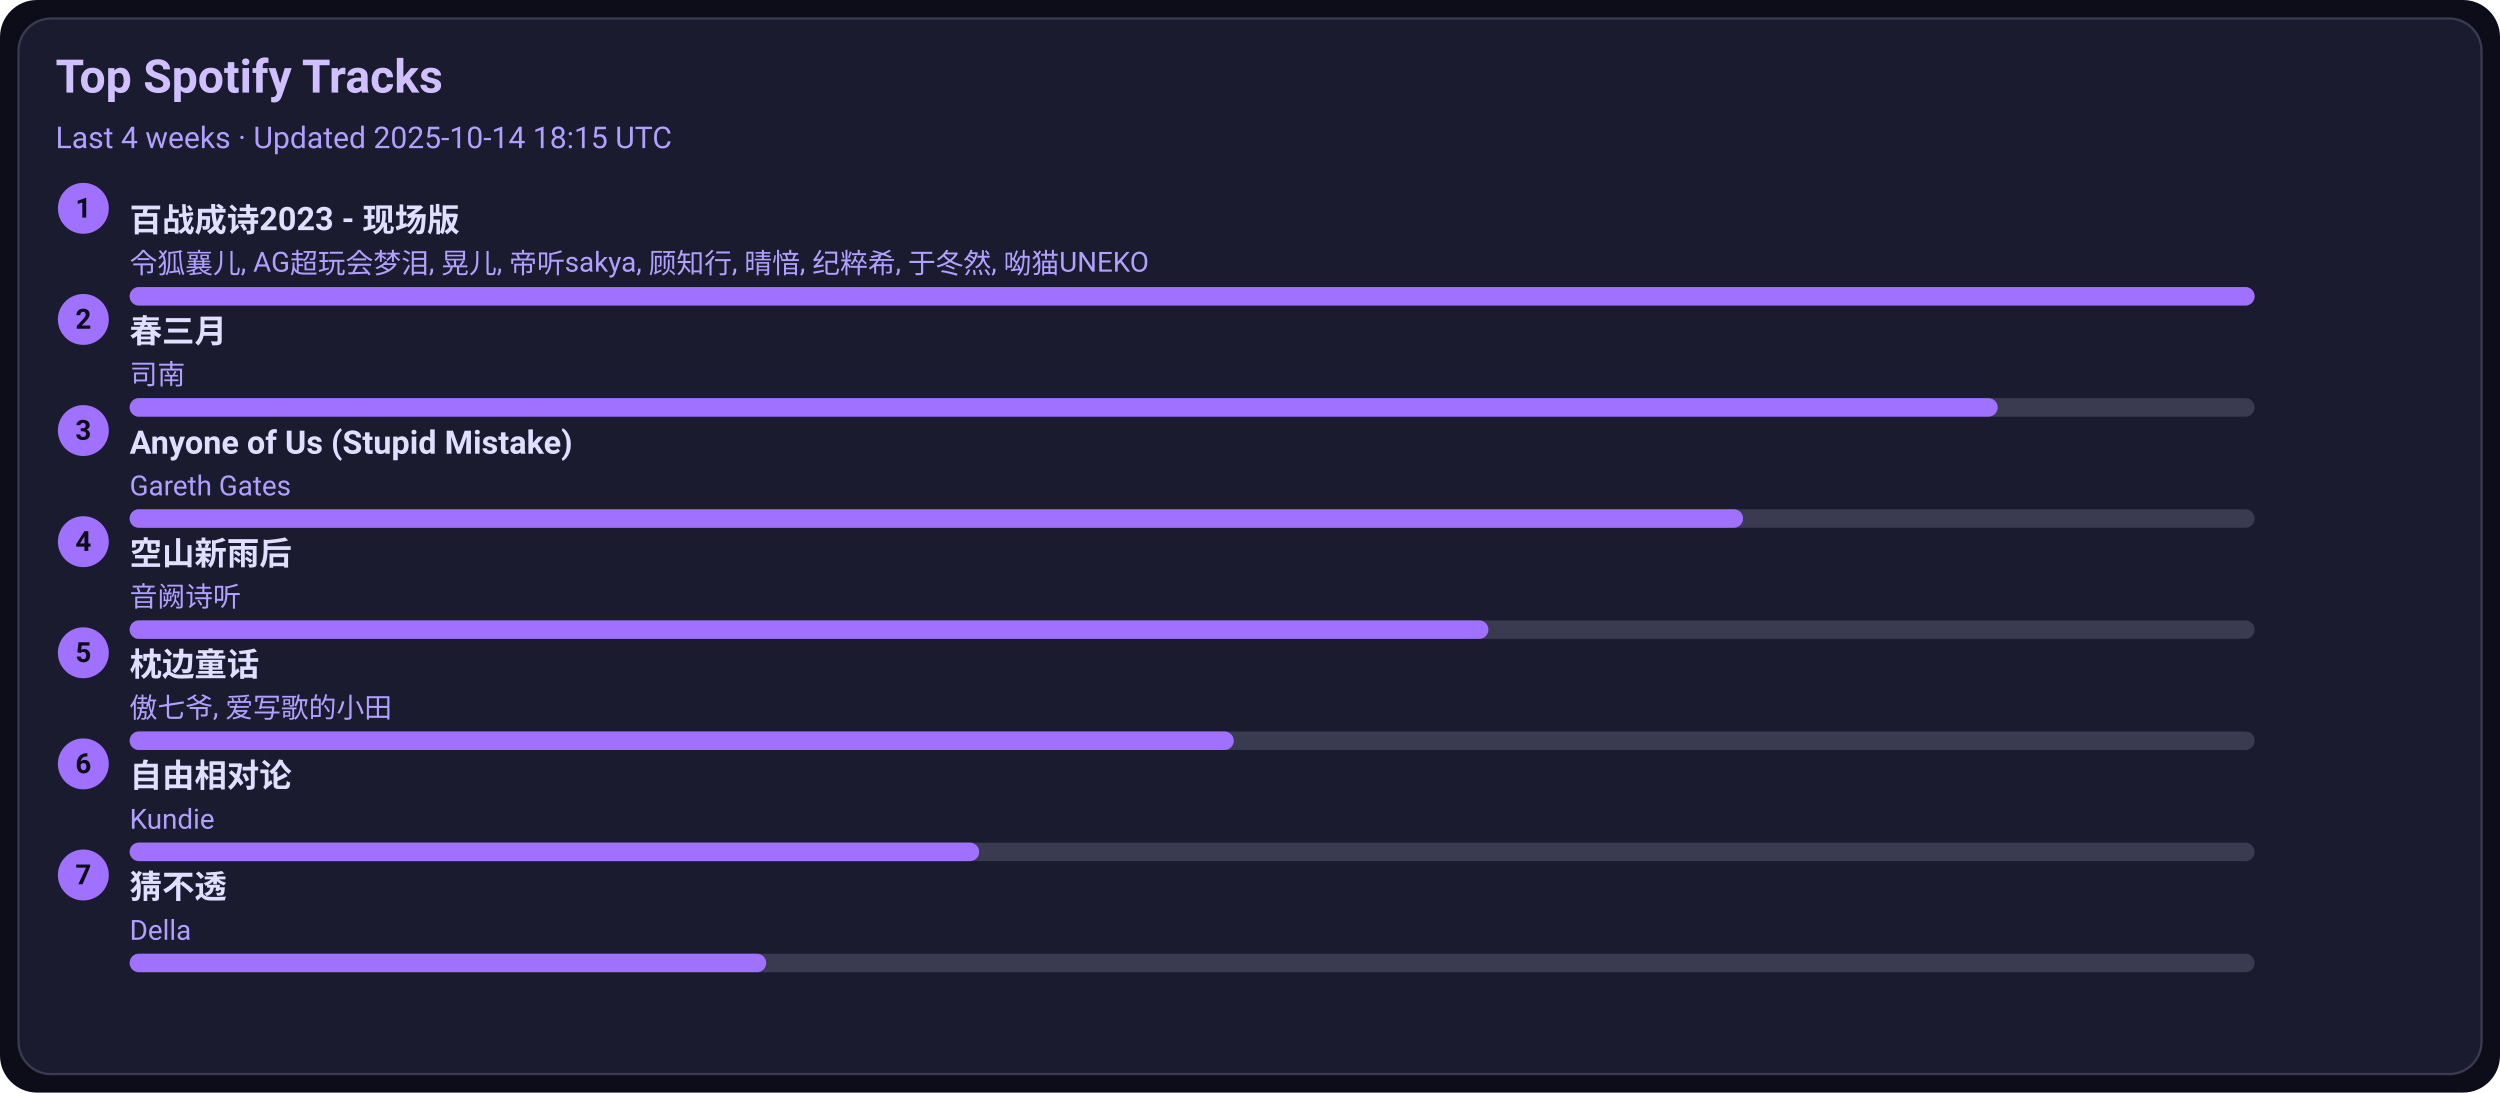
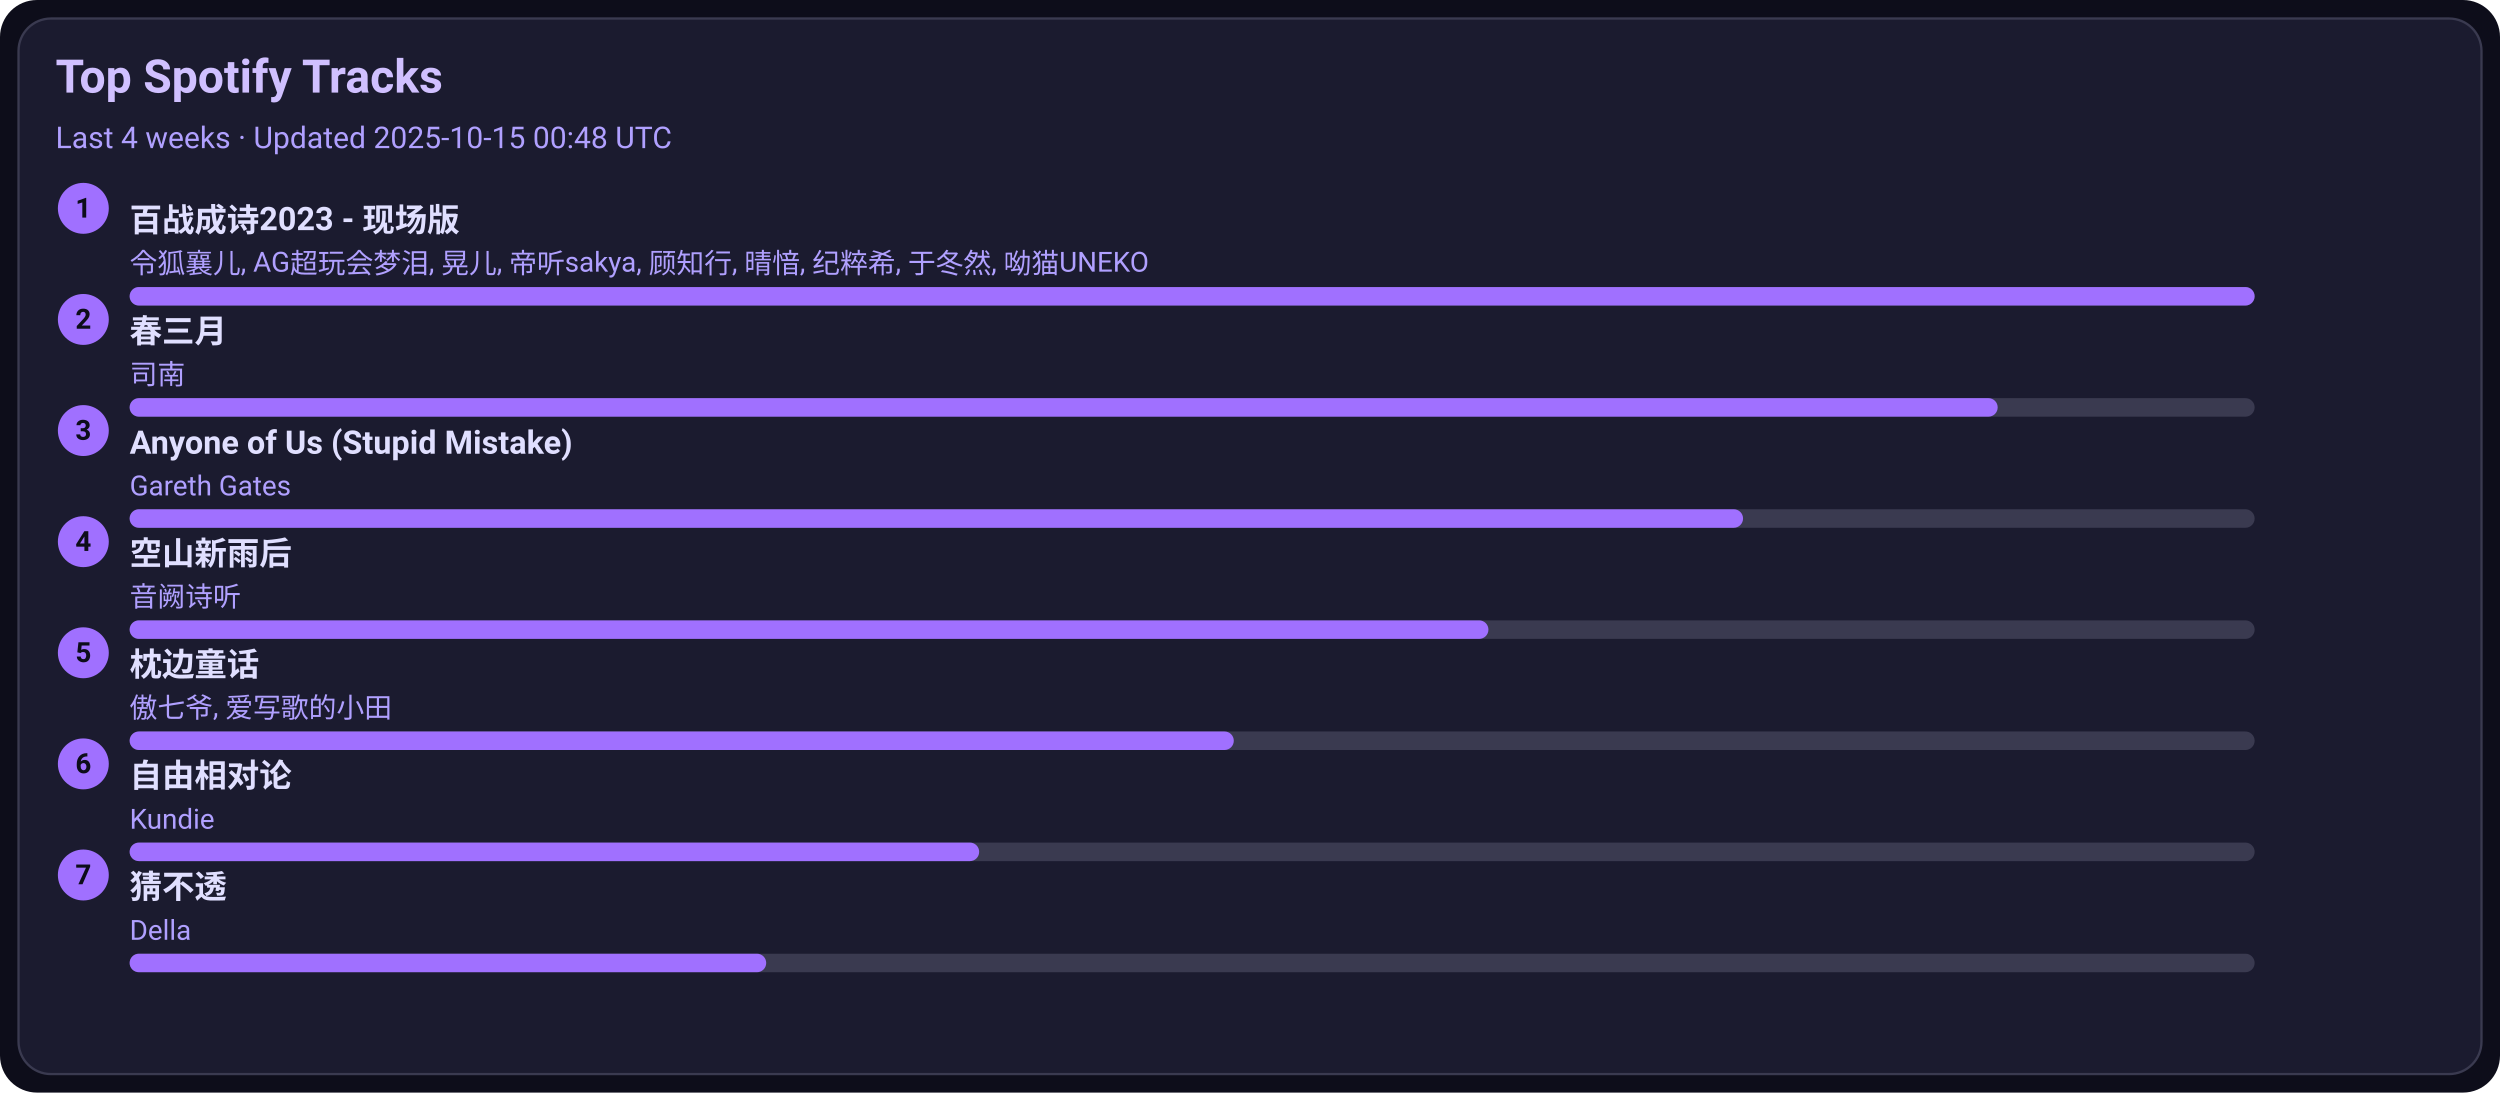
<svg xmlns="http://www.w3.org/2000/svg" width="1080" height="472" viewBox="0 0 1080 472">
  <style>text{font-family:-apple-system,BlinkMacSystemFont,Segoe UI,Roboto,Ubuntu,Helvetica Neue,Arial,Noto Sans,sans-serif}</style>
  <rect width="1080" height="472" rx="16" fill="#0d0d1a" />
  <rect x="8" y="8" width="1064" height="456" rx="14" fill="#1b1b2f" stroke="#3a3a50" />
  <text x="24" y="40" font-size="20" fill="#d0c0ff" font-weight="600">Top Spotify Tracks</text>
-   <text x="24" y="64" font-size="13" fill="#b0a0ff">Last 4 weeks · Updated 2025-10-14 18:15 UTC</text>
+   <text x="24" y="64" font-size="13" fill="#b0a0ff">Last 4 weeks · Updated 2025-10-15 00:48 UTC</text>
  <circle cx="36" cy="90" r="11" fill="#a070ff" />
  <text x="36" y="94" text-anchor="middle" font-size="12" fill="#0d0d1a" font-weight="700">1</text>
  <a href="https://open.spotify.com/track/2gttnS8fWnDwziLFt2TLEi" target="_blank" rel="noopener noreferrer">
    <text x="56" y="100" font-size="14" fill="#e0dfff" font-weight="600">百战成诗2023 - 现场版</text>
  </a>
  <text x="56" y="118" font-size="12" fill="#b0a0ff">令狐襄儿, AG超玩会梦泪, 晃儿, 帝听sakya, 顾知行, 晴愔, 纪粹希, 于冬然, 呦猫UNEKO</text>
  <rect x="56" y="124" width="918" height="8" rx="4" fill="#3a3a50" />
  <rect x="56" y="124" width="918" height="8" rx="4" fill="#a070ff" />
  <circle cx="36" cy="138" r="11" fill="#a070ff" />
  <text x="36" y="142" text-anchor="middle" font-size="12" fill="#0d0d1a" font-weight="700">2</text>
  <a href="https://open.spotify.com/track/5A9BOP4WTk2UayDlMb8w98" target="_blank" rel="noopener noreferrer">
    <text x="56" y="148" font-size="14" fill="#e0dfff" font-weight="600">春三月</text>
  </a>
  <text x="56" y="166" font-size="12" fill="#b0a0ff">司南</text>
  <rect x="56" y="172" width="918" height="8" rx="4" fill="#3a3a50" />
  <rect x="56" y="172" width="807" height="8" rx="4" fill="#a070ff" />
  <circle cx="36" cy="186" r="11" fill="#a070ff" />
  <text x="36" y="190" text-anchor="middle" font-size="12" fill="#0d0d1a" font-weight="700">3</text>
  <a href="https://open.spotify.com/track/7KZo8AI9F3Vnn3FXEYBL9f" target="_blank" rel="noopener noreferrer">
    <text x="56" y="196" font-size="14" fill="#e0dfff" font-weight="600">Anyone of Us (Stupid Mistake)</text>
  </a>
  <text x="56" y="214" font-size="12" fill="#b0a0ff">Gareth Gates</text>
  <rect x="56" y="220" width="918" height="8" rx="4" fill="#3a3a50" />
  <rect x="56" y="220" width="697" height="8" rx="4" fill="#a070ff" />
  <circle cx="36" cy="234" r="11" fill="#a070ff" />
  <text x="36" y="238" text-anchor="middle" font-size="12" fill="#0d0d1a" font-weight="700">4</text>
  <a href="https://open.spotify.com/track/7c1D58U8AIVOGlYzh5U6sk" target="_blank" rel="noopener noreferrer">
    <text x="56" y="244" font-size="14" fill="#e0dfff" font-weight="600">空山新雨后</text>
  </a>
  <text x="56" y="262" font-size="12" fill="#b0a0ff">音阙诗听</text>
  <rect x="56" y="268" width="918" height="8" rx="4" fill="#3a3a50" />
  <rect x="56" y="268" width="587" height="8" rx="4" fill="#a070ff" />
  <circle cx="36" cy="282" r="11" fill="#a070ff" />
  <text x="36" y="286" text-anchor="middle" font-size="12" fill="#0d0d1a" font-weight="700">5</text>
  <a href="https://open.spotify.com/track/3I8tlHNA9NM8dL0B23xGIY" target="_blank" rel="noopener noreferrer">
    <text x="56" y="292" font-size="14" fill="#e0dfff" font-weight="600">枕边童话</text>
  </a>
  <text x="56" y="310" font-size="12" fill="#b0a0ff">傲七爷, 爱写歌的小田</text>
  <rect x="56" y="316" width="918" height="8" rx="4" fill="#3a3a50" />
  <rect x="56" y="316" width="477" height="8" rx="4" fill="#a070ff" />
  <circle cx="36" cy="330" r="11" fill="#a070ff" />
  <text x="36" y="334" text-anchor="middle" font-size="12" fill="#0d0d1a" font-weight="700">6</text>
  <a href="https://open.spotify.com/track/1np2B0M4TkyE1xgpjG4dJn" target="_blank" rel="noopener noreferrer">
    <text x="56" y="340" font-size="14" fill="#e0dfff" font-weight="600">自由相对论</text>
  </a>
  <text x="56" y="358" font-size="12" fill="#b0a0ff">Kundie</text>
  <rect x="56" y="364" width="918" height="8" rx="4" fill="#3a3a50" />
  <rect x="56" y="364" width="367" height="8" rx="4" fill="#a070ff" />
  <circle cx="36" cy="378" r="11" fill="#a070ff" />
  <text x="36" y="382" text-anchor="middle" font-size="12" fill="#0d0d1a" font-weight="700">7</text>
  <a href="https://open.spotify.com/track/5FGzM47D9MUa0y7qb2D0Ix" target="_blank" rel="noopener noreferrer">
    <text x="56" y="388" font-size="14" fill="#e0dfff" font-weight="600">猜不透</text>
  </a>
  <text x="56" y="406" font-size="12" fill="#b0a0ff">Della</text>
  <rect x="56" y="412" width="918" height="8" rx="4" fill="#3a3a50" />
  <rect x="56" y="412" width="275" height="8" rx="4" fill="#a070ff" />
</svg>
